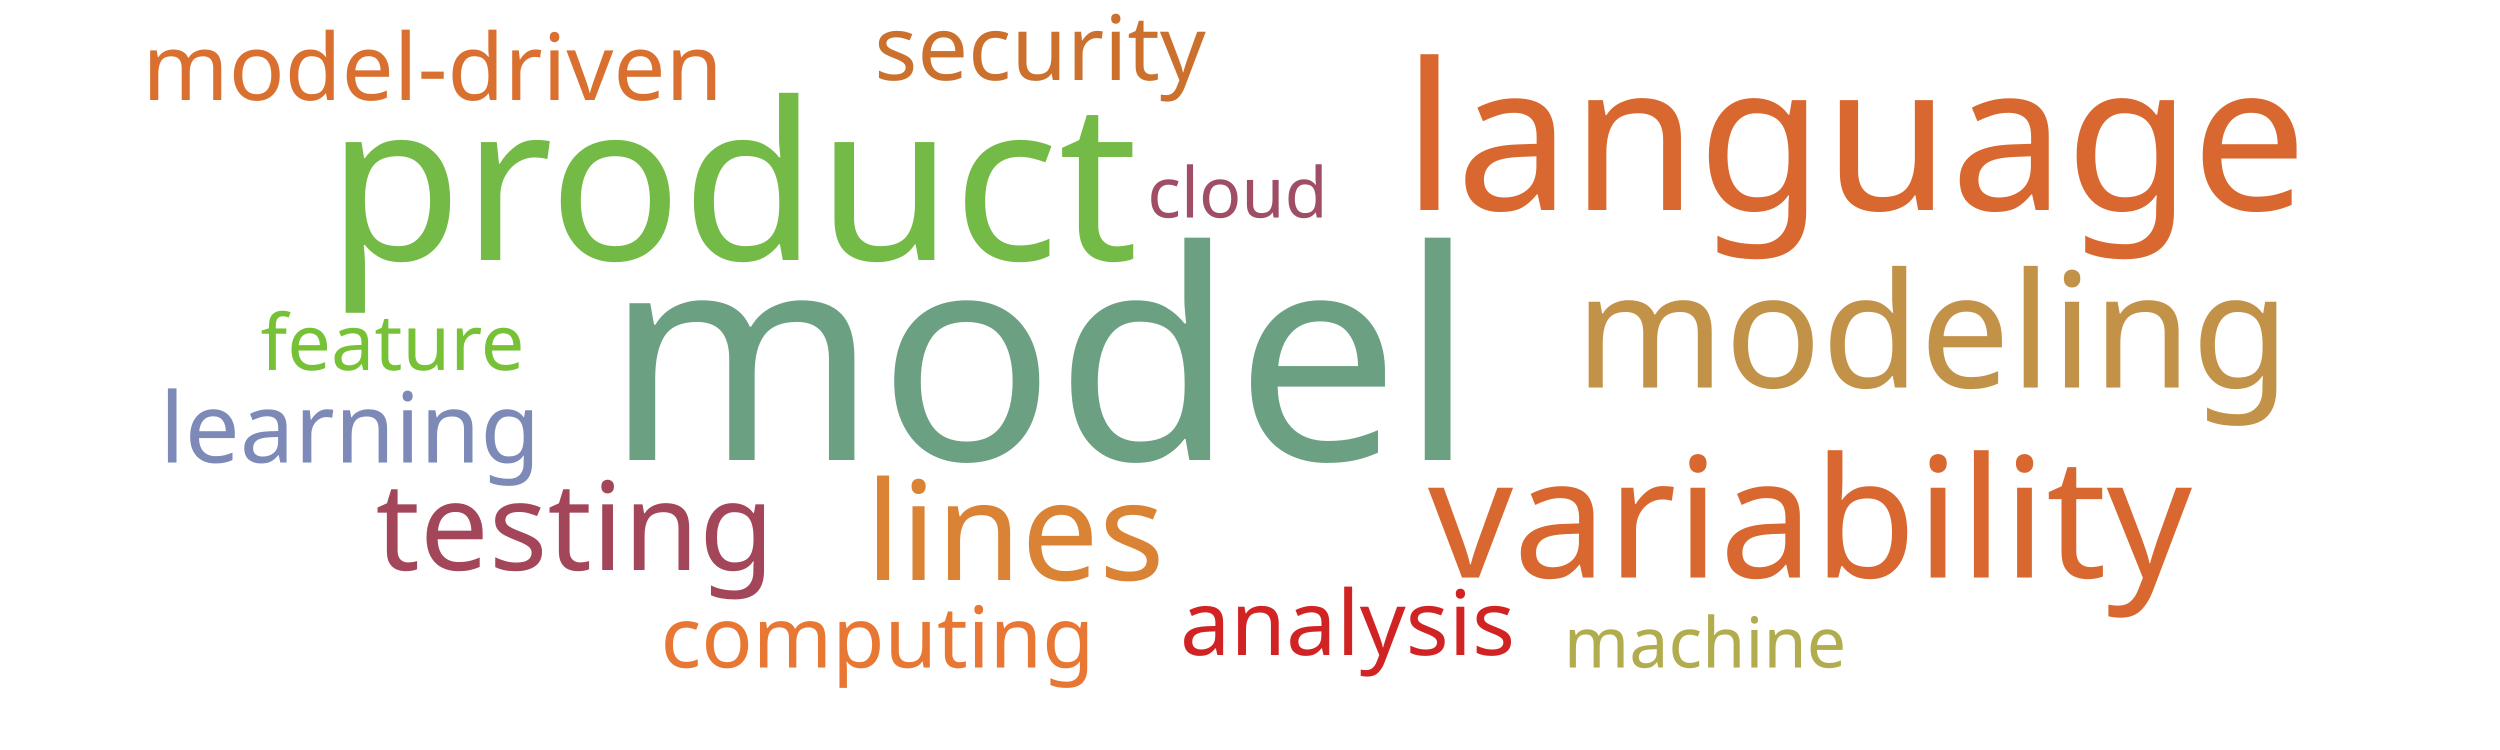
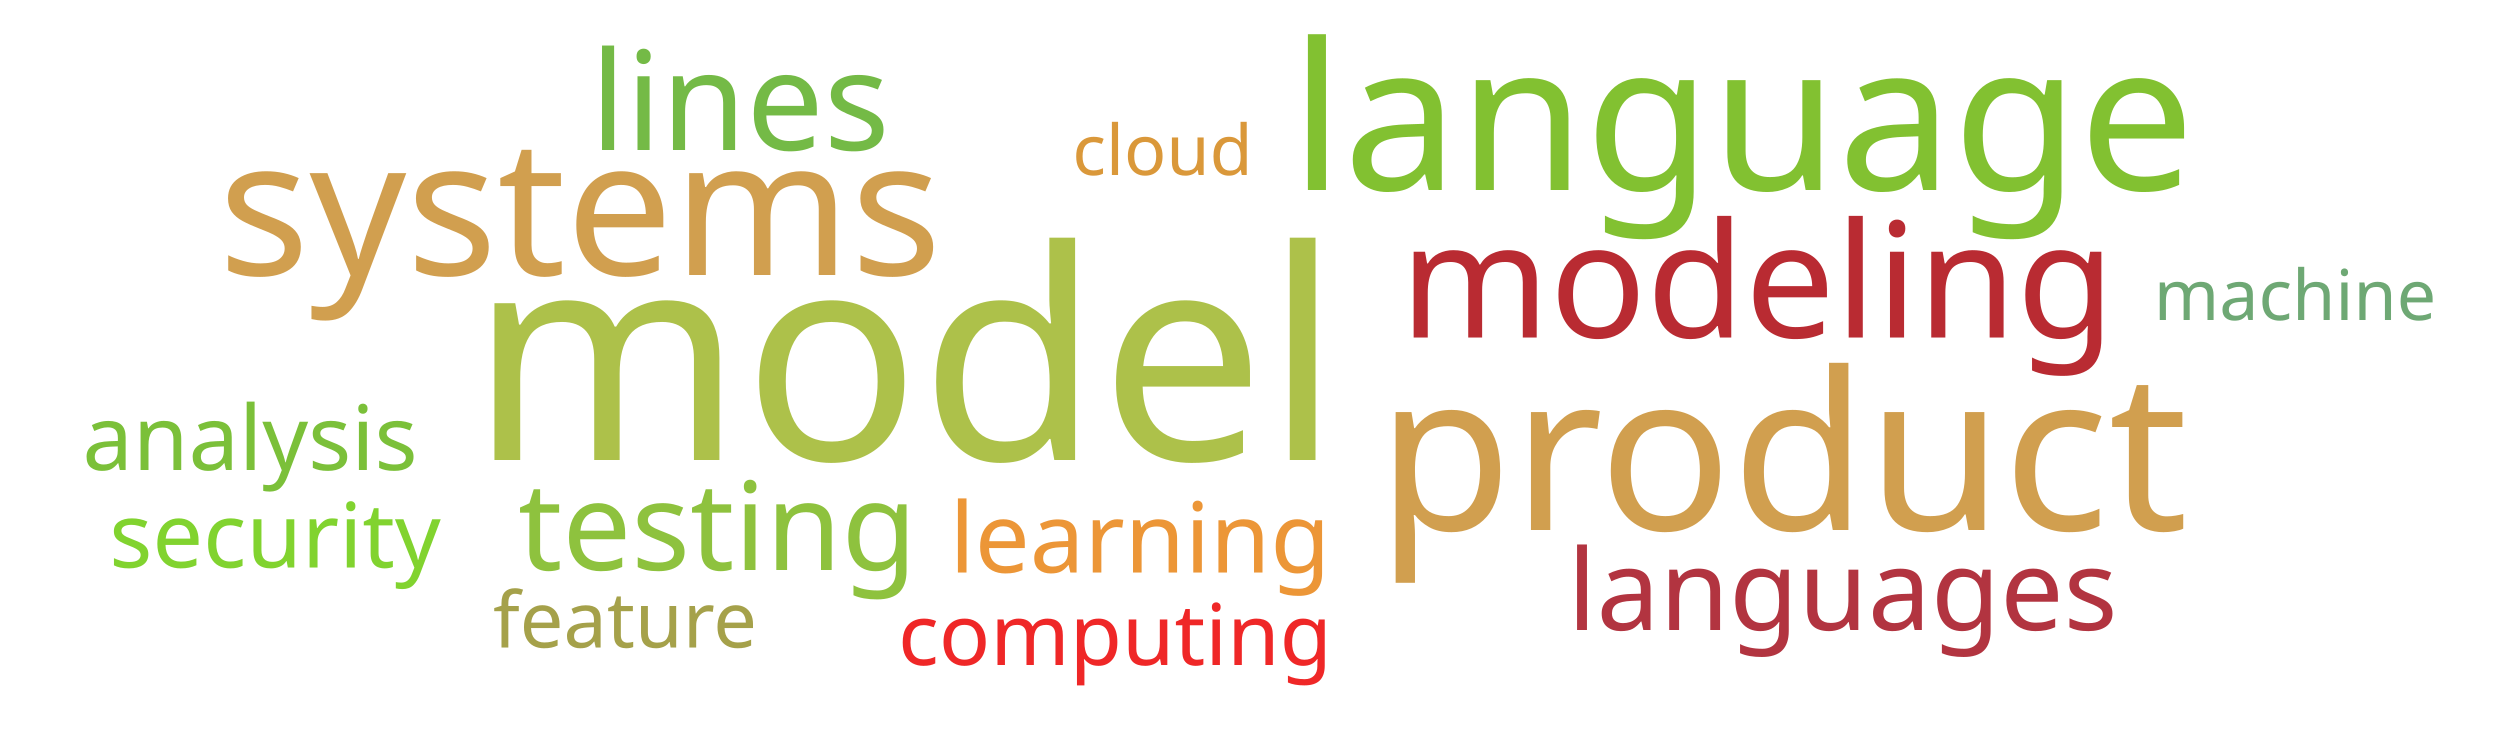
<svg xmlns="http://www.w3.org/2000/svg" width="1000" height="300">
  <g transform="translate(500, 150)">
-     <text text-anchor="middle" style="font-family: Impact; font-size: 117px; fill: #6ba083" transform="translate(-84,34)rotate(0)">model</text>
-     <text text-anchor="middle" style="font-family: Impact; font-size: 88px; fill: #74ba46" transform="translate(-207,-46)rotate(0)">product</text>
-     <text text-anchor="middle" style="font-family: Impact; font-size: 82px; fill: #d8682f" transform="translate(242,-66)rotate(0)">language</text>
-     <text text-anchor="middle" style="font-family: Impact; font-size: 67px; fill: #d8682f" transform="translate(224,81)rotate(0)">variability</text>
-     <text text-anchor="middle" style="font-family: Impact; font-size: 64px; fill: #c39249" transform="translate(273,5)rotate(0)">modeling</text>
-     <text text-anchor="middle" style="font-family: Impact; font-size: 55px; fill: #da8335" transform="translate(-94,82)rotate(0)">lines</text>
-     <text text-anchor="middle" style="font-family: Impact; font-size: 49px; fill: #a4465a" transform="translate(-270,78)rotate(0)">testing</text>
-     <text text-anchor="middle" style="font-family: Impact; font-size: 39px; fill: #7d89b7" transform="translate(-360,35)rotate(0)">learning</text>
-     <text text-anchor="middle" style="font-family: Impact; font-size: 37px; fill: #d9702f" transform="translate(-327,-110)rotate(0)">model-driven</text>
-     <text text-anchor="middle" style="font-family: Impact; font-size: 36px; fill: #d12323" transform="translate(39,112)rotate(0)">analysis</text>
-     <text text-anchor="middle" style="font-family: Impact; font-size: 36px; fill: #cb702d" transform="translate(-84,-118)rotate(0)">security</text>
-     <text text-anchor="middle" style="font-family: Impact; font-size: 34px; fill: #e87733" transform="translate(-149,117)rotate(0)">computing</text>
-     <text text-anchor="middle" style="font-family: Impact; font-size: 31px; fill: #76c135" transform="translate(-343,-2)rotate(0)">feature</text>
-     <text text-anchor="middle" style="font-family: Impact; font-size: 28px; fill: #9f4e66" transform="translate(-5,-63)rotate(0)">cloud</text>
-     <text text-anchor="middle" style="font-family: Impact; font-size: 28px; fill: #b1ad4e" transform="translate(182,117)rotate(0)">machine</text>
+     <text text-anchor="middle" style="font-family: Impact; font-size: 117px; fill: #adc14a" transform="translate(-138,34)rotate(0)">model</text>
+     <text text-anchor="middle" style="font-family: Impact; font-size: 88px; fill: #d19f4f" transform="translate(213,62)rotate(0)">product</text>
+     <text text-anchor="middle" style="font-family: Impact; font-size: 82px; fill: #82c131" transform="translate(197,-74)rotate(0)">language</text>
+     <text text-anchor="middle" style="font-family: Impact; font-size: 76px; fill: #d19f4f" transform="translate(-268,-40)rotate(0)">systems</text>
+     <text text-anchor="middle" style="font-family: Impact; font-size: 64px; fill: #b92b32" transform="translate(203,-15)rotate(0)">modeling</text>
+     <text text-anchor="middle" style="font-family: Impact; font-size: 55px; fill: #74ba46" transform="translate(-204,-90)rotate(0)">lines</text>
+     <text text-anchor="middle" style="font-family: Impact; font-size: 49px; fill: #8ec23e" transform="translate(-213,78)rotate(0)">testing</text>
+     <text text-anchor="middle" style="font-family: Impact; font-size: 45px; fill: #b23440" transform="translate(237,102)rotate(0)">languages</text>
+     <text text-anchor="middle" style="font-family: Impact; font-size: 39px; fill: #ec9637" transform="translate(-44,79)rotate(0)">learning</text>
+     <text text-anchor="middle" style="font-family: Impact; font-size: 36px; fill: #7bc039" transform="translate(-400,38)rotate(0)">analysis</text>
+     <text text-anchor="middle" style="font-family: Impact; font-size: 36px; fill: #81d32f" transform="translate(-390,77)rotate(0)">security</text>
+     <text text-anchor="middle" style="font-family: Impact; font-size: 34px; fill: #ef2727" transform="translate(-54,116)rotate(0)">computing</text>
+     <text text-anchor="middle" style="font-family: Impact; font-size: 31px; fill: #a5a14a" transform="translate(-250,109)rotate(0)">feature</text>
+     <text text-anchor="middle" style="font-family: Impact; font-size: 28px; fill: #da983a" transform="translate(-35,-80)rotate(0)">cloud</text>
+     <text text-anchor="middle" style="font-family: Impact; font-size: 28px; fill: #6ea874" transform="translate(418,-22)rotate(0)">machine</text>
  </g>
</svg>
